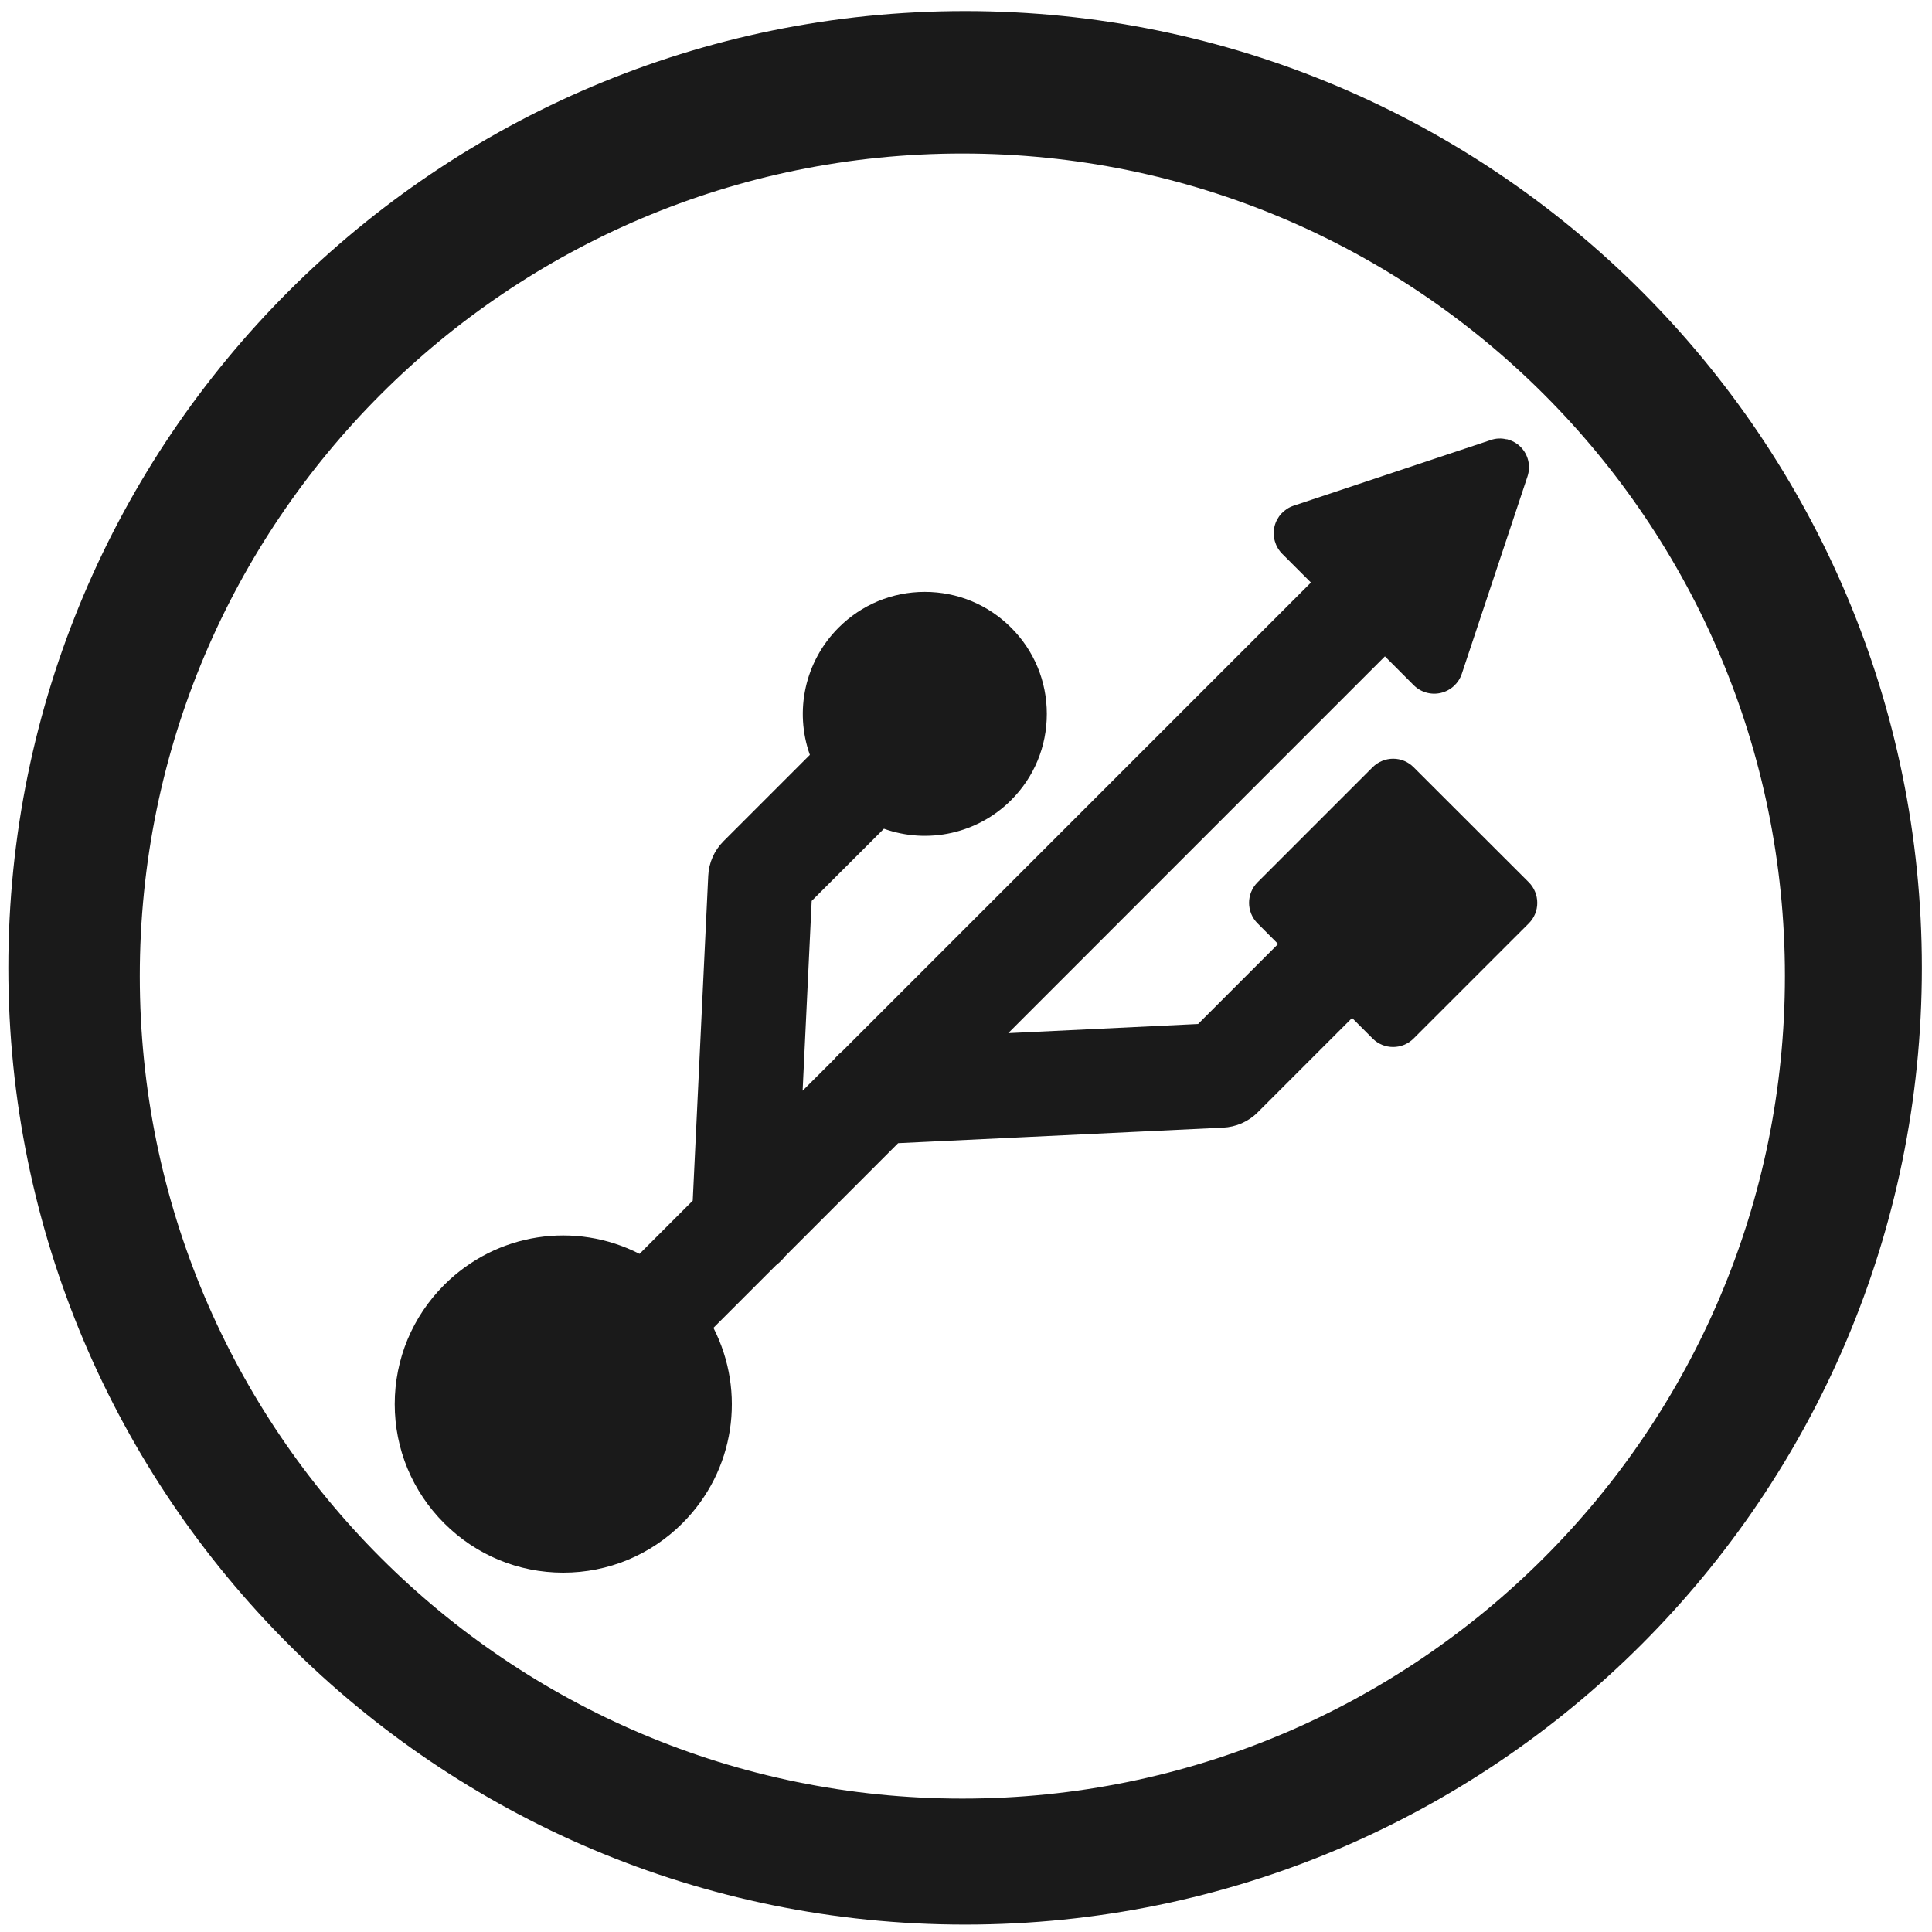
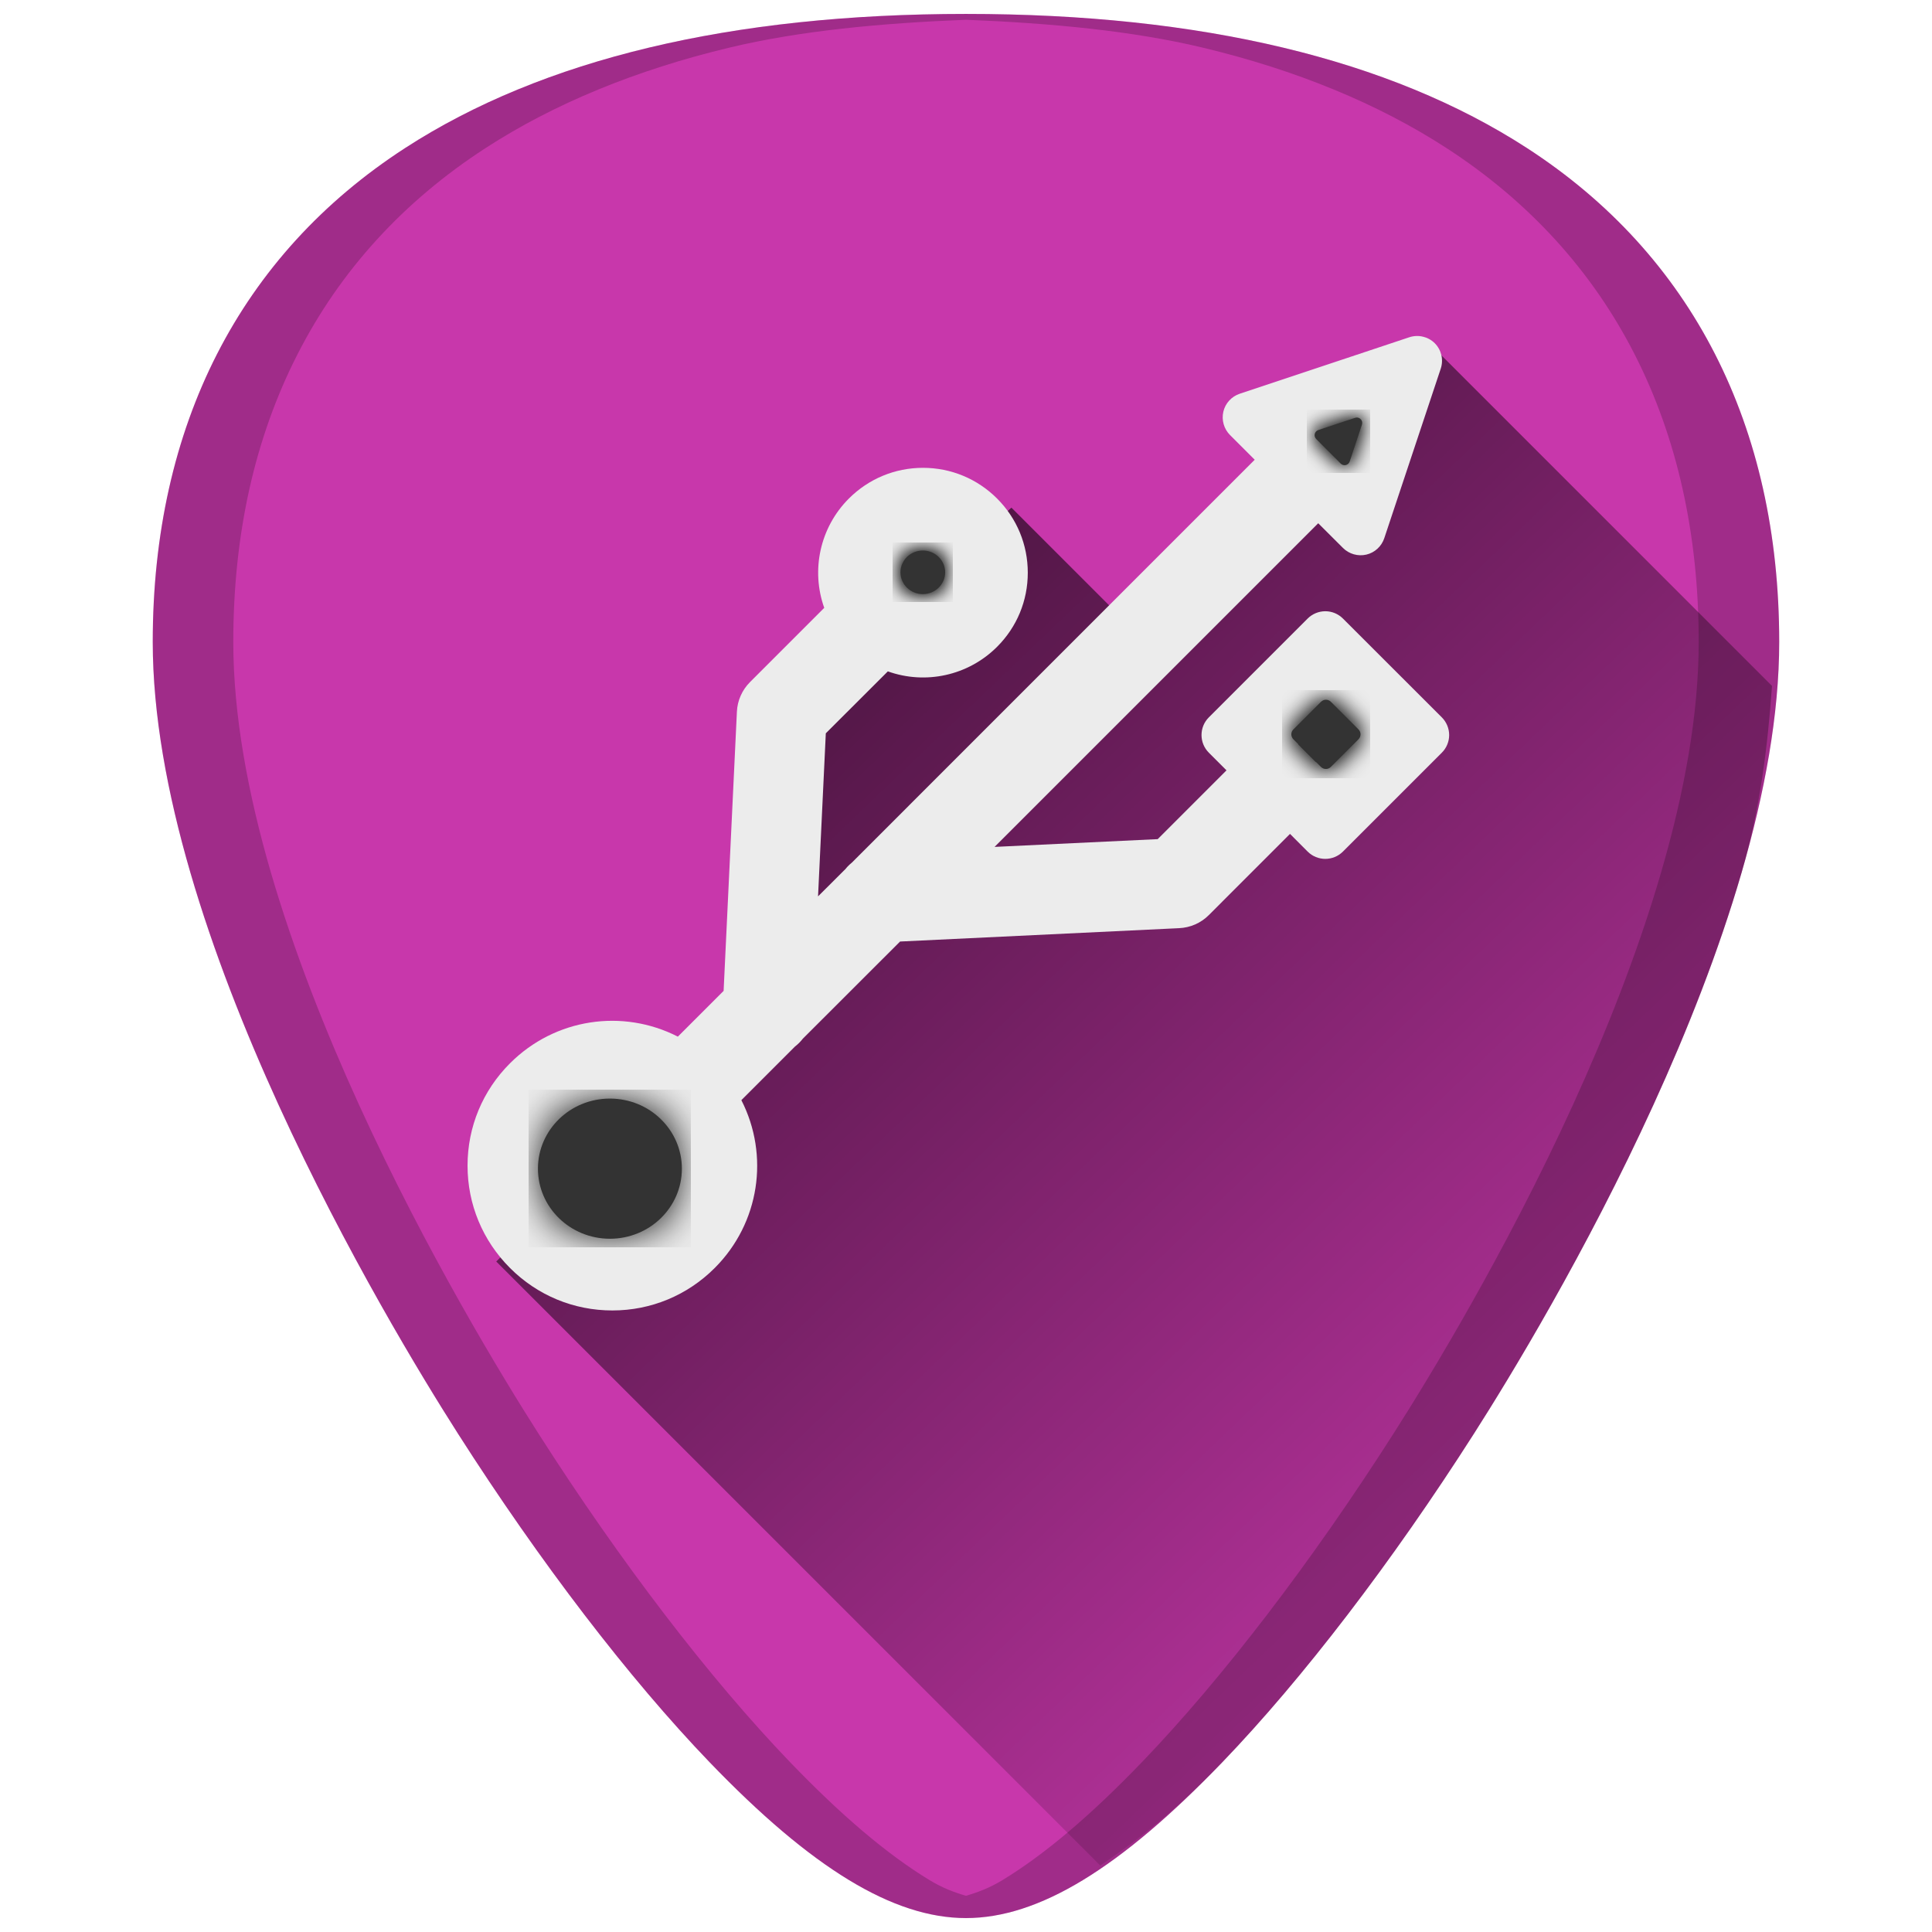
- <svg xmlns="http://www.w3.org/2000/svg" width="48" height="48" viewBox="0 0 12.7 12.7" version="1.1" id="svg829">
-   <defs id="defs823" />
-   <g id="layer1" transform="translate(0,-284.3)">
-     <path style="fill:#1a1a1a;fill-opacity:1;stroke-width:0.525" d="M 23.979 0.275 A 23.771 23.771 0 0 0 0.207 24.047 A 23.771 23.771 0 0 0 23.979 47.816 A 23.771 23.771 0 0 0 47.748 24.047 A 23.771 23.771 0 0 0 23.979 0.275 z M 23.91 3.814 A 20.436 20.436 0 0 1 44.346 24.25 A 20.436 20.436 0 0 1 23.91 44.686 A 20.436 20.436 0 0 1 3.473 24.25 A 20.436 20.436 0 0 1 23.91 3.814 z M 37.236 10.895 C 37.17 10.897 37.104 10.91 37.039 10.932 L 32.139 12.564 C 31.901 12.644 31.722 12.839 31.664 13.082 C 31.607 13.325 31.681 13.583 31.857 13.76 L 32.57 14.473 L 20.924 26.119 C 20.874 26.158 20.828 26.202 20.785 26.25 C 20.78 26.254 20.775 26.26 20.77 26.264 C 20.757 26.273 20.744 26.297 20.732 26.309 L 19.941 27.098 L 20.166 22.383 L 21.961 20.59 C 23.047 20.978 24.282 20.718 25.121 19.879 C 25.694 19.306 26.008 18.546 26.008 17.736 C 26.008 16.927 25.694 16.166 25.121 15.594 C 24.549 15.021 23.786 14.705 22.977 14.705 C 22.167 14.705 21.407 15.021 20.834 15.594 C 19.995 16.433 19.733 17.668 20.121 18.754 L 17.975 20.9 C 17.745 21.131 17.61 21.437 17.596 21.76 L 17.211 29.83 L 15.889 31.152 C 14.293 30.337 12.337 30.622 11.035 31.924 C 10.245 32.715 9.807 33.767 9.807 34.885 C 9.807 36.003 10.245 37.053 11.035 37.844 C 11.826 38.634 12.876 39.072 13.994 39.072 C 15.112 39.072 16.164 38.634 16.955 37.844 C 18.257 36.542 18.54 34.585 17.725 32.99 L 19.277 31.438 C 19.362 31.372 19.44 31.296 19.506 31.211 L 22.314 28.402 L 30.381 28.016 C 30.706 28.002 31.014 27.869 31.244 27.639 L 33.592 25.291 L 34.102 25.801 C 34.383 26.083 34.839 26.083 35.121 25.801 L 37.982 22.941 C 38.118 22.806 38.193 22.623 38.193 22.432 C 38.193 22.241 38.118 22.055 37.982 21.92 L 35.121 19.062 C 34.986 18.926 34.805 18.85 34.613 18.85 C 34.422 18.85 34.237 18.927 34.102 19.062 L 31.244 21.92 C 30.962 22.202 30.962 22.659 31.244 22.941 L 31.754 23.453 L 29.766 25.441 L 25.049 25.668 L 34.408 16.307 L 35.121 17.021 C 35.298 17.2 35.556 17.273 35.799 17.215 C 36.042 17.157 36.239 16.977 36.318 16.74 L 37.949 11.84 C 38.036 11.58 37.971 11.295 37.777 11.102 C 37.681 11.005 37.56 10.944 37.432 10.91 L 37.432 10.916 C 37.368 10.899 37.302 10.892 37.236 10.895 z " transform="matrix(0.2645833,0,0,0.2645833,0,284.3)" id="path832" />
+ <svg xmlns="http://www.w3.org/2000/svg" xmlns:xlink="http://www.w3.org/1999/xlink" version="1.1" id="Capa_1" x="0px" y="0px" viewBox="0 0 48 48" xml:space="preserve" width="48" height="48">
+   <defs id="defs39">
+     <linearGradient id="linearGradient860">
+       <stop style="stop-color:#000000;stop-opacity:1;" offset="0" id="stop856" />
+       <stop style="stop-color:#000000;stop-opacity:0;" offset="1" id="stop858" />
+     </linearGradient>
+     <linearGradient xlink:href="#linearGradient860" id="linearGradient862" x1="16" y1="8.817" x2="44.975" y2="39.123" gradientUnits="userSpaceOnUse" />
+     <filter style="color-interpolation-filters:sRGB" id="filter1047" x="-0.06" width="1.12" y="-0.06" height="1.12">
+       <feGaussianBlur stdDeviation="0.536" id="feGaussianBlur1049" />
+     </filter>
+   </defs>
+   <g id="g6" transform="translate(0,-464)">
+ </g>
+   <g id="g8" transform="translate(0,-464)">
+ </g>
+   <g id="g10" transform="translate(0,-464)">
+ </g>
+   <g id="g12" transform="translate(0,-464)">
+ </g>
+   <g id="g14" transform="translate(0,-464)">
+ </g>
+   <g id="g16" transform="translate(0,-464)">
+ </g>
+   <g id="g18" transform="translate(0,-464)">
+ </g>
+   <g id="g20" transform="translate(0,-464)">
+ </g>
+   <g id="g22" transform="translate(0,-464)">
+ </g>
+   <g id="g24" transform="translate(0,-464)">
+ </g>
+   <g id="g26" transform="translate(0,-464)">
+ </g>
+   <g id="g28" transform="translate(0,-464)">
+ </g>
+   <g id="g30" transform="translate(0,-464)">
+ </g>
+   <g id="g32" transform="translate(0,-464)">
+ </g>
+   <g id="g34" transform="translate(0,-464)">
+ </g>
+   <g id="g875">
+     <path id="path844" d="m 24.001,0.346 c -5.833,0 -10.522,1.12 -13.936,3.332 -4.101,2.657 -6.27,6.902 -6.27,12.271 0,7.227 5.806,16.885 7.586,19.674 2.032,3.183 4.25,6.08 6.246,8.156 2.542,2.644 4.568,3.875 6.373,3.875 1.805,0 3.829,-1.231 6.371,-3.875 1.996,-2.076 4.214,-4.973 6.246,-8.156 C 38.398,32.835 44.204,23.176 44.204,15.949 44.204,10.579 42.038,6.335 37.937,3.678 34.523,1.466 29.834,0.346 24.001,0.346 Z" style="fill:#c837ab;stroke-width:0.092" />
+     <path id="path854" d="m 27.336,46.348 c 0.941,-0.631 1.921,-1.409 3.035,-2.568 1.996,-2.076 4.214,-4.973 6.246,-8.156 0.89,-1.394 2.787,-4.505 4.461,-8.172 0.837,-1.833 1.619,-3.806 2.191,-5.771 0.463,-1.591 0.648,-3.134 0.756,-4.639 l -8.678,-8.678 -6.924,7.543 -3.295,-3.295 -5.74,5.271 -0.471,6.965 -6.588,6.494 z" style="opacity:0.75;fill:url(#linearGradient862);fill-opacity:1;stroke:none;stroke-width:1px;stroke-linecap:butt;stroke-linejoin:miter;stroke-opacity:1" />
+     <path id="path2" d="m 35.349,8.363 c 0.11,0.026 0.214,0.081 0.297,0.164 0.166,0.166 0.223,0.412 0.148,0.635 l -1.402,4.209 c -0.068,0.204 -0.236,0.359 -0.445,0.408 -0.209,0.049 -0.43,-0.014 -0.582,-0.166 L 32.751,13 l -8.041,8.041 4.053,-0.193 1.709,-1.709 -0.439,-0.439 c -0.242,-0.242 -0.242,-0.635 0,-0.877 l 2.455,-2.455 c 0.116,-0.116 0.275,-0.182 0.439,-0.182 0.164,0 0.321,0.065 0.438,0.182 l 2.457,2.455 c 0.116,0.116 0.182,0.275 0.182,0.439 0,0.164 -0.065,0.321 -0.182,0.438 l -2.457,2.457 c -0.242,0.242 -0.635,0.242 -0.877,0 l -0.438,-0.439 -2.018,2.018 c -0.198,0.198 -0.461,0.312 -0.74,0.324 l -6.93,0.332 -2.414,2.412 c -0.057,0.073 -0.122,0.139 -0.195,0.195 l -1.334,1.334 c 0.7,1.37 0.456,3.052 -0.662,4.17 -0.679,0.679 -1.582,1.055 -2.543,1.055 -0.961,0 -1.864,-0.375 -2.543,-1.055 -0.679,-0.679 -1.055,-1.582 -1.055,-2.543 0,-0.961 0.375,-1.864 1.055,-2.543 1.118,-1.118 2.799,-1.363 4.17,-0.662 l 1.137,-1.137 0.33,-6.934 c 0.012,-0.277 0.129,-0.541 0.326,-0.738 l 1.844,-1.844 c -0.333,-0.933 -0.109,-1.994 0.611,-2.715 0.492,-0.492 1.146,-0.764 1.842,-0.764 0.696,0 1.35,0.272 1.842,0.764 0.492,0.492 0.762,1.146 0.762,1.842 0,0.696 -0.27,1.348 -0.762,1.84 -0.721,0.721 -1.782,0.945 -2.715,0.611 l -1.541,1.539 -0.193,4.051 0.68,-0.678 c 0.01,-0.013 0.021,-0.025 0.031,-0.037 0.005,-0.005 0.009,-0.01 0.014,-0.016 0.037,-0.04 0.077,-0.077 0.119,-0.111 L 31.173,11.422 30.56,10.809 c -0.152,-0.152 -0.215,-0.373 -0.166,-0.582 0.049,-0.209 0.204,-0.377 0.408,-0.445 l 4.209,-1.402 c 0.111,-0.037 0.228,-0.042 0.338,-0.016 z" style="fill:#ececec;stroke-width:0.092" />
+     <path id="path4588" d="m 24.001,0.346 c -5.833,0 -10.522,1.12 -13.936,3.332 -4.101,2.657 -6.27,6.902 -6.27,12.271 0,7.227 5.806,16.885 7.586,19.674 2.032,3.183 4.25,6.08 6.246,8.156 2.542,2.644 4.568,3.875 6.373,3.875 1.805,0 3.829,-1.231 6.371,-3.875 1.996,-2.076 4.214,-4.973 6.246,-8.156 C 38.398,32.835 44.204,23.176 44.204,15.949 44.204,10.579 42.038,6.335 37.937,3.678 34.523,1.466 29.834,0.346 24.001,0.346 Z m 0,0.145 c 2.112,0.085 4.119,0.272 5.875,0.691 1.164,0.278 2.253,0.627 3.264,1.043 1.011,0.416 1.944,0.9 2.797,1.453 1.025,0.664 1.929,1.428 2.709,2.283 0.78,0.855 1.436,1.804 1.963,2.836 0.527,1.032 0.926,2.149 1.193,3.344 0.267,1.195 0.402,2.466 0.402,3.809 0,1.807 -0.363,3.765 -0.936,5.73 -0.572,1.965 -1.352,3.938 -2.189,5.771 -1.674,3.667 -3.571,6.778 -4.461,8.172 -2.032,3.183 -4.25,6.08 -6.246,8.156 -1.271,1.322 -2.414,2.291 -3.463,2.93 -0.319,0.194 -0.618,0.307 -0.91,0.391 -0.292,-0.084 -0.59,-0.197 -0.908,-0.391 -1.05,-0.638 -2.192,-1.608 -3.463,-2.93 -1.996,-2.076 -4.214,-4.973 -6.246,-8.156 C 12.492,34.229 10.595,31.118 8.921,27.451 8.084,25.618 7.304,23.645 6.731,21.68 6.159,19.714 5.796,17.756 5.796,15.949 c 0,-1.342 0.135,-2.614 0.402,-3.809 C 6.466,10.946 6.866,9.829 7.394,8.797 7.921,7.765 8.576,6.816 9.356,5.961 10.136,5.105 11.04,4.342 12.065,3.678 c 0.853,-0.553 1.786,-1.037 2.797,-1.453 1.011,-0.416 2.1,-0.765 3.264,-1.043 1.756,-0.42 3.763,-0.607 5.875,-0.691 z" style="opacity:0.2;fill:#000000;stroke-width:0.092" />
+     <path transform="matrix(0.5200273,0,0,0.5200273,5.410922,8.757131)" id="path933-3" d="m 52.402,19.74 0.011,-0.011 0.265,0.266 c 0.146,0.146 0.384,0.146 0.53,0 l 1.486,-1.486 c 0.07,-0.07 0.11,-0.165 0.11,-0.265 0,-0.099 -0.04,-0.195 -0.11,-0.266 l -1.486,-1.484 c -0.07,-0.07 -0.165,-0.11 -0.265,-0.11 -0.099,0 -0.195,0.04 -0.266,0.11 l -1.484,1.484 c -0.146,0.146 -0.146,0.384 0,0.53 l 0.266,0.266 -0.011,0.011 z" style="fill:#000000;fill-opacity:1;stroke:none;stroke-width:0.605px;stroke-linecap:butt;stroke-linejoin:miter;stroke-opacity:1;filter:url(#filter1047)" />
+     <ellipse transform="matrix(0.4258168,0,0,0.4258168,4.647901,8.164382)" ry="1.514" rx="1.555" cy="14.219" cx="42.927" id="path888-6-5" style="opacity:1;fill:#000000;fill-opacity:1;stroke:none;stroke-width:0.87;stroke-opacity:1;filter:url(#filter1047)" />
+     <ellipse ry="1.741" rx="1.788" cy="29.035" cx="15.153" id="path888-62" style="opacity:1;fill:#000000;fill-opacity:1;stroke:none;stroke-opacity:1;filter:url(#filter1047)" />
+     <path transform="matrix(0.4390486,0,0,0.4390486,9.872501,6.151267)" id="path931-9" d="m 53.407,12.451 c 0.089,0.089 0.218,0.126 0.34,0.097 0.122,-0.029 0.22,-0.119 0.26,-0.238 l 0.819,-2.458 c 0.043,-0.13 0.01,-0.274 -0.087,-0.371 -0.049,-0.048 -0.109,-0.081 -0.173,-0.096 -0.064,-0.015 -0.132,-0.013 -0.197,0.009 l -2.458,0.819 c -0.119,0.04 -0.21,0.138 -0.238,0.26 -0.029,0.122 0.009,0.25 0.097,0.339 l 0.358,0.359 0.922,0.922 z" style="fill:#000000;fill-opacity:1;stroke:none;stroke-width:0.584px;stroke-linecap:butt;stroke-linejoin:miter;stroke-opacity:1;filter:url(#filter1047)" />
+     <ellipse ry="1.741" rx="1.788" cy="29.035" cx="15.153" id="path888" style="opacity:1;fill:#333333;fill-opacity:1;stroke:none;stroke-opacity:1" />
+     <ellipse ry="0.541" rx="0.555" cy="14.219" cx="22.927" id="path888-6" style="opacity:1;fill:#333333;fill-opacity:1;stroke:none;stroke-width:0.311;stroke-opacity:1" />
+     <path id="path931" d="m 33.31,11.518 c 0.033,0.033 0.081,0.047 0.126,0.036 0.045,-0.011 0.082,-0.044 0.097,-0.089 l 0.304,-0.914 c 0.016,-0.048 0.004,-0.102 -0.032,-0.138 -0.018,-0.018 -0.041,-0.03 -0.064,-0.036 -0.024,-0.006 -0.049,-0.005 -0.073,0.003 l -0.914,0.304 c -0.044,0.015 -0.078,0.051 -0.089,0.097 -0.011,0.045 0.003,0.093 0.036,0.126 l 0.133,0.134 0.343,0.343 z" style="fill:#333333;fill-opacity:1;stroke:none;stroke-width:0.217px;stroke-linecap:butt;stroke-linejoin:miter;stroke-opacity:1" />
+     <path id="path933" d="m 32.692,18.936 0.005,-0.005 0.122,0.123 c 0.068,0.068 0.177,0.068 0.245,0 l 0.687,-0.687 c 0.033,-0.033 0.051,-0.076 0.051,-0.122 0,-0.046 -0.018,-0.09 -0.051,-0.123 L 33.065,17.436 c -0.033,-0.033 -0.076,-0.051 -0.122,-0.051 -0.046,0 -0.09,0.018 -0.123,0.051 l -0.686,0.686 c -0.068,0.068 -0.068,0.177 0,0.245 l 0.123,0.123 -0.005,0.005 z" style="fill:#333333;fill-opacity:1;stroke:none;stroke-width:0.28px;stroke-linecap:butt;stroke-linejoin:miter;stroke-opacity:1" />
  </g>
</svg>
